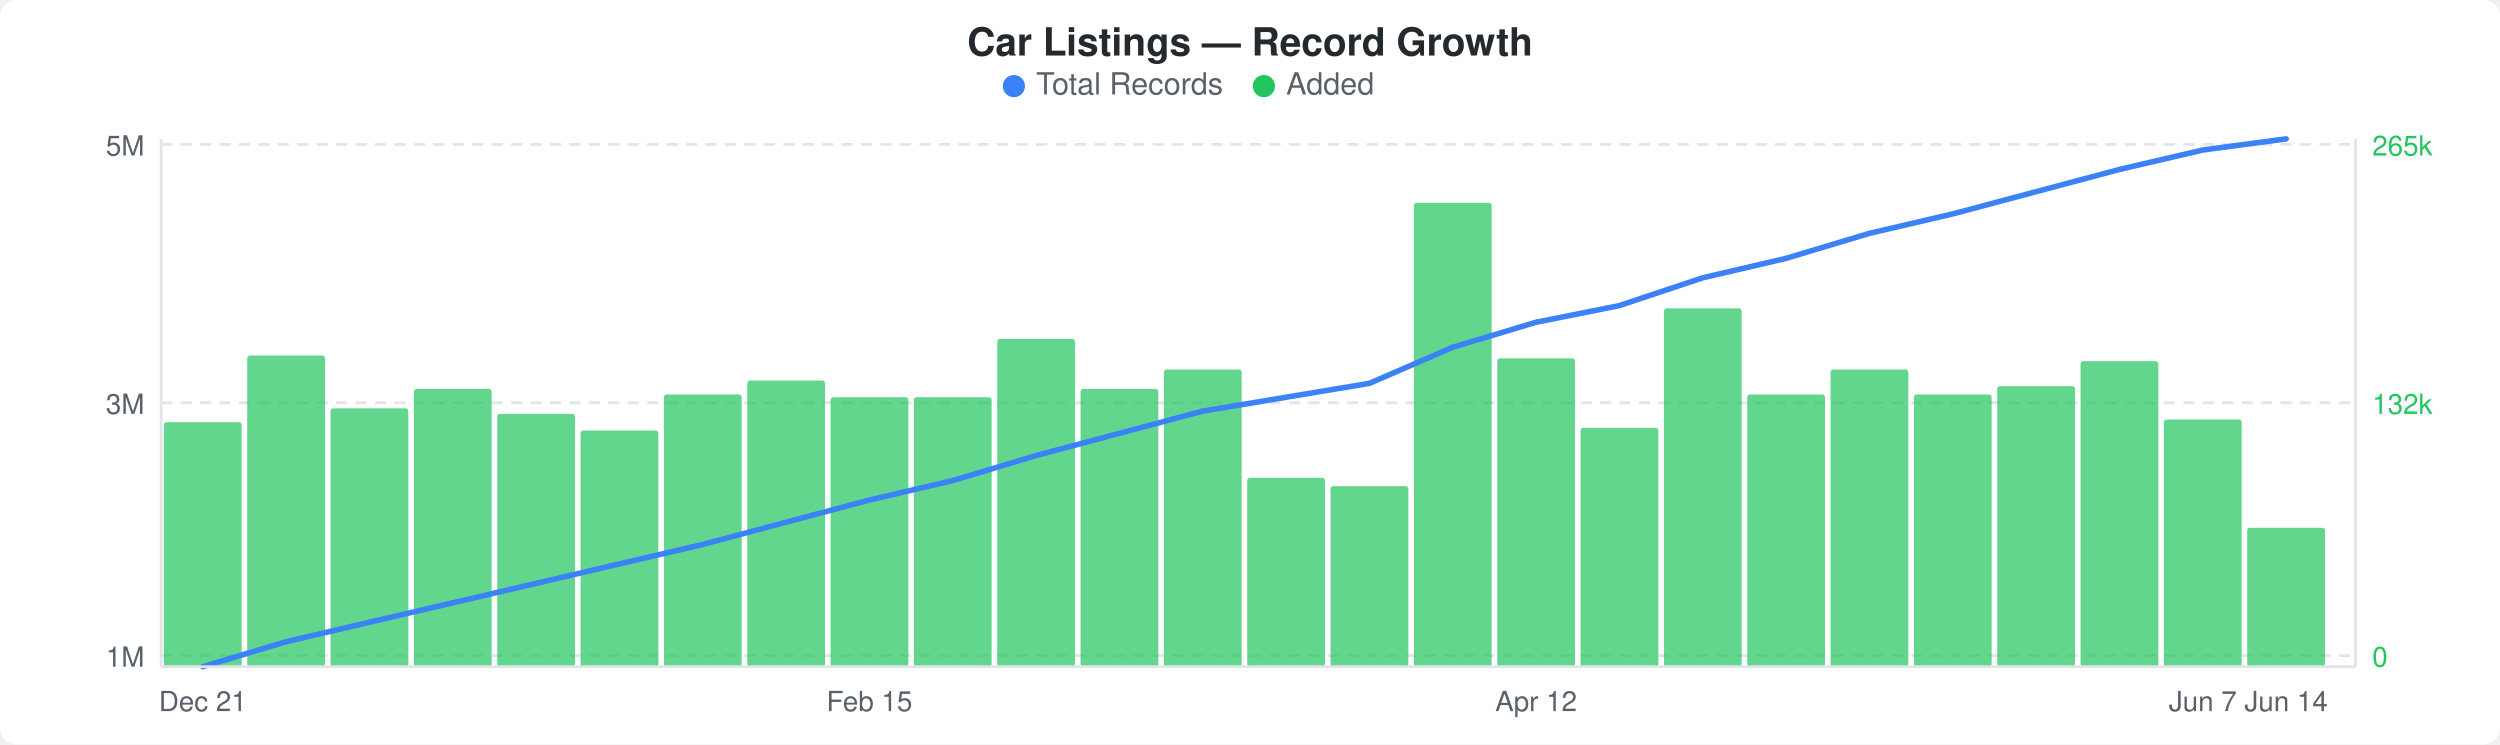
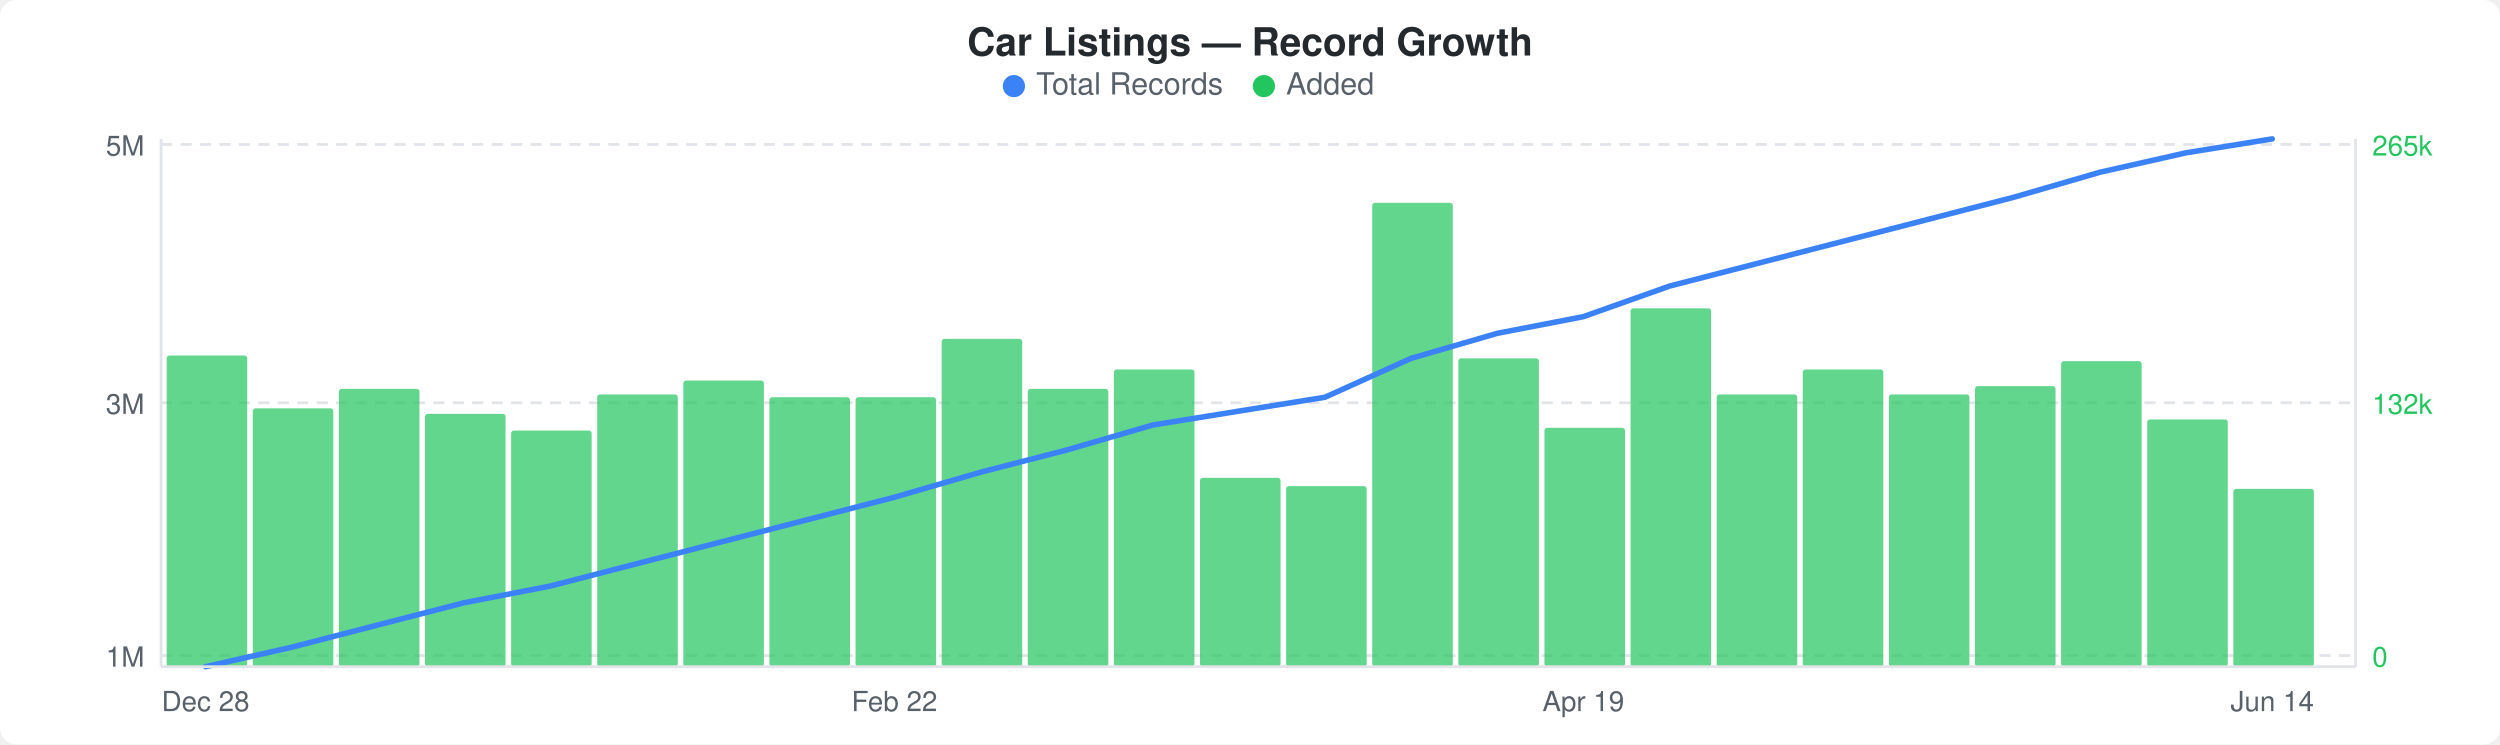
<svg xmlns="http://www.w3.org/2000/svg" width="900" height="268" viewBox="0 0 900 268">
  <rect width="900" height="268" fill="#ffffff" rx="6" ry="6" />
  <text x="450" y="20" text-anchor="middle" font-family="-apple-system, BlinkMacSystemFont, &quot;Segoe UI&quot;, Helvetica, Arial, sans-serif" font-size="14" font-weight="600" fill="#24292e">Car Listings — Record Growth</text>
  <circle cx="365" cy="31" r="4" fill="#3b82f6" />
  <text x="373" y="34" font-family="-apple-system, BlinkMacSystemFont, &quot;Segoe UI&quot;, Helvetica, Arial, sans-serif" font-size="11" fill="#586069">Total Records</text>
  <circle cx="455" cy="31" r="4" fill="#22c55e" />
  <text x="463" y="34" font-family="-apple-system, BlinkMacSystemFont, &quot;Segoe UI&quot;, Helvetica, Arial, sans-serif" font-size="11" fill="#586069">Added</text>
  <line x1="58" y1="52" x2="848" y2="52" stroke="#e1e4e8" stroke-width="1" stroke-dasharray="4,3" />
  <line x1="58" y1="145" x2="848" y2="145" stroke="#e1e4e8" stroke-width="1" stroke-dasharray="4,3" />
  <line x1="58" y1="236" x2="848" y2="236" stroke="#e1e4e8" stroke-width="1" stroke-dasharray="4,3" />
-   <rect x="59" y="152" width="28" height="88" rx="1" fill="#22c55eb3" />
-   <rect x="89" y="128" width="28" height="112" rx="1" fill="#22c55eb3" />
-   <rect x="119" y="147" width="28" height="93" rx="1" fill="#22c55eb3" />
-   <rect x="149" y="140" width="28" height="100" rx="1" fill="#22c55eb3" />
-   <rect x="179" y="149" width="28" height="91" rx="1" fill="#22c55eb3" />
-   <rect x="209" y="155" width="28" height="85" rx="1" fill="#22c55eb3" />
-   <rect x="239" y="142" width="28" height="98" rx="1" fill="#22c55eb3" />
-   <rect x="269" y="137" width="28" height="103" rx="1" fill="#22c55eb3" />
-   <rect x="299" y="143" width="28" height="97" rx="1" fill="#22c55eb3" />
-   <rect x="329" y="143" width="28" height="97" rx="1" fill="#22c55eb3" />
-   <rect x="359" y="122" width="28" height="118" rx="1" fill="#22c55eb3" />
-   <rect x="389" y="140" width="28" height="100" rx="1" fill="#22c55eb3" />
-   <rect x="419" y="133" width="28" height="107" rx="1" fill="#22c55eb3" />
-   <rect x="449" y="172" width="28" height="68" rx="1" fill="#22c55eb3" />
-   <rect x="479" y="175" width="28" height="65" rx="1" fill="#22c55eb3" />
-   <rect x="509" y="73" width="28" height="167" rx="1" fill="#22c55eb3" />
-   <rect x="539" y="129" width="28" height="111" rx="1" fill="#22c55eb3" />
-   <rect x="569" y="154" width="28" height="86" rx="1" fill="#22c55eb3" />
-   <rect x="599" y="111" width="28" height="129" rx="1" fill="#22c55eb3" />
-   <rect x="629" y="142" width="28" height="98" rx="1" fill="#22c55eb3" />
-   <rect x="659" y="133" width="28" height="107" rx="1" fill="#22c55eb3" />
-   <rect x="689" y="142" width="28" height="98" rx="1" fill="#22c55eb3" />
-   <rect x="719" y="139" width="28" height="101" rx="1" fill="#22c55eb3" />
-   <rect x="749" y="130" width="28" height="110" rx="1" fill="#22c55eb3" />
-   <rect x="779" y="151" width="28" height="89" rx="1" fill="#22c55eb3" />
-   <rect x="809" y="190" width="28" height="50" rx="1" fill="#22c55eb3" />
-   <polyline points="73,240 103,231 133,224 163,217 193,210 223,203 253,196 283,188 313,180 343,173 373,164 403,156 433,148 463,143 493,138 523,125 553,116 583,110 613,100 643,93 673,84 703,77 733,69 763,61 793,54 823,50" fill="none" stroke="#3b82f6" stroke-width="2" stroke-linejoin="round" stroke-linecap="round" />
+   <rect x="60" y="128" width="29" height="112" rx="1" fill="#22c55eb3" />
+   <rect x="91" y="147" width="29" height="93" rx="1" fill="#22c55eb3" />
+   <rect x="122" y="140" width="29" height="100" rx="1" fill="#22c55eb3" />
+   <rect x="153" y="149" width="29" height="91" rx="1" fill="#22c55eb3" />
+   <rect x="184" y="155" width="29" height="85" rx="1" fill="#22c55eb3" />
+   <rect x="215" y="142" width="29" height="98" rx="1" fill="#22c55eb3" />
+   <rect x="246" y="137" width="29" height="103" rx="1" fill="#22c55eb3" />
+   <rect x="277" y="143" width="29" height="97" rx="1" fill="#22c55eb3" />
+   <rect x="308" y="143" width="29" height="97" rx="1" fill="#22c55eb3" />
+   <rect x="339" y="122" width="29" height="118" rx="1" fill="#22c55eb3" />
+   <rect x="370" y="140" width="29" height="100" rx="1" fill="#22c55eb3" />
+   <rect x="401" y="133" width="29" height="107" rx="1" fill="#22c55eb3" />
+   <rect x="432" y="172" width="29" height="68" rx="1" fill="#22c55eb3" />
+   <rect x="463" y="175" width="29" height="65" rx="1" fill="#22c55eb3" />
+   <rect x="494" y="73" width="29" height="167" rx="1" fill="#22c55eb3" />
+   <rect x="525" y="129" width="29" height="111" rx="1" fill="#22c55eb3" />
+   <rect x="556" y="154" width="29" height="86" rx="1" fill="#22c55eb3" />
+   <rect x="587" y="111" width="29" height="129" rx="1" fill="#22c55eb3" />
+   <rect x="618" y="142" width="29" height="98" rx="1" fill="#22c55eb3" />
+   <rect x="649" y="133" width="29" height="107" rx="1" fill="#22c55eb3" />
+   <rect x="680" y="142" width="29" height="98" rx="1" fill="#22c55eb3" />
+   <rect x="711" y="139" width="29" height="101" rx="1" fill="#22c55eb3" />
+   <rect x="742" y="130" width="29" height="110" rx="1" fill="#22c55eb3" />
+   <rect x="773" y="151" width="29" height="89" rx="1" fill="#22c55eb3" />
+   <rect x="804" y="176" width="29" height="64" rx="1" fill="#22c55eb3" />
+   <polyline points="74,240 105,233 136,225 167,217 198,211 229,203 260,195 291,187 322,179 353,170 384,162 415,153 446,148 477,143 508,129 539,120 570,114 601,103 632,95 663,87 694,79 725,71 756,62 787,55 818,50" fill="none" stroke="#3b82f6" stroke-width="2" stroke-linejoin="round" stroke-linecap="round" />
  <text x="52" y="56" text-anchor="end" font-family="-apple-system, BlinkMacSystemFont, &quot;Segoe UI&quot;, Helvetica, Arial, sans-serif" font-size="10" fill="#586069">5M</text>
  <text x="52" y="149" text-anchor="end" font-family="-apple-system, BlinkMacSystemFont, &quot;Segoe UI&quot;, Helvetica, Arial, sans-serif" font-size="10" fill="#586069">3M</text>
  <text x="52" y="240" text-anchor="end" font-family="-apple-system, BlinkMacSystemFont, &quot;Segoe UI&quot;, Helvetica, Arial, sans-serif" font-size="10" fill="#586069">1M</text>
  <text x="854" y="56" text-anchor="start" font-family="-apple-system, BlinkMacSystemFont, &quot;Segoe UI&quot;, Helvetica, Arial, sans-serif" font-size="10" fill="#22c55e">265k</text>
  <text x="854" y="149" text-anchor="start" font-family="-apple-system, BlinkMacSystemFont, &quot;Segoe UI&quot;, Helvetica, Arial, sans-serif" font-size="10" fill="#22c55e">132k</text>
  <text x="854" y="240" text-anchor="start" font-family="-apple-system, BlinkMacSystemFont, &quot;Segoe UI&quot;, Helvetica, Arial, sans-serif" font-size="10" fill="#22c55e">0</text>
  <line x1="58" y1="50" x2="58" y2="240" stroke="#e1e4e8" stroke-width="1" />
  <line x1="58" y1="240" x2="848" y2="240" stroke="#e1e4e8" stroke-width="1" />
  <line x1="848" y1="50" x2="848" y2="240" stroke="#e1e4e8" stroke-width="1" />
-   <text x="73" y="256" text-anchor="middle" font-family="-apple-system, BlinkMacSystemFont, &quot;Segoe UI&quot;, Helvetica, Arial, sans-serif" font-size="10" fill="#586069">Dec 21</text>
-   <text x="313" y="256" text-anchor="middle" font-family="-apple-system, BlinkMacSystemFont, &quot;Segoe UI&quot;, Helvetica, Arial, sans-serif" font-size="10" fill="#586069">Feb 15</text>
-   <text x="553" y="256" text-anchor="middle" font-family="-apple-system, BlinkMacSystemFont, &quot;Segoe UI&quot;, Helvetica, Arial, sans-serif" font-size="10" fill="#586069">Apr 12</text>
-   <text x="793" y="256" text-anchor="middle" font-family="-apple-system, BlinkMacSystemFont, &quot;Segoe UI&quot;, Helvetica, Arial, sans-serif" font-size="10" fill="#586069">Jun 7</text>
-   <text x="823" y="256" text-anchor="middle" font-family="-apple-system, BlinkMacSystemFont, &quot;Segoe UI&quot;, Helvetica, Arial, sans-serif" font-size="10" fill="#586069">Jun 14</text>
+   <text x="74" y="256" text-anchor="middle" font-family="-apple-system, BlinkMacSystemFont, &quot;Segoe UI&quot;, Helvetica, Arial, sans-serif" font-size="10" fill="#586069">Dec 28</text>
+   <text x="322" y="256" text-anchor="middle" font-family="-apple-system, BlinkMacSystemFont, &quot;Segoe UI&quot;, Helvetica, Arial, sans-serif" font-size="10" fill="#586069">Feb 22</text>
+   <text x="570" y="256" text-anchor="middle" font-family="-apple-system, BlinkMacSystemFont, &quot;Segoe UI&quot;, Helvetica, Arial, sans-serif" font-size="10" fill="#586069">Apr 19</text>
+   <text x="818" y="256" text-anchor="middle" font-family="-apple-system, BlinkMacSystemFont, &quot;Segoe UI&quot;, Helvetica, Arial, sans-serif" font-size="10" fill="#586069">Jun 14</text>
</svg>
